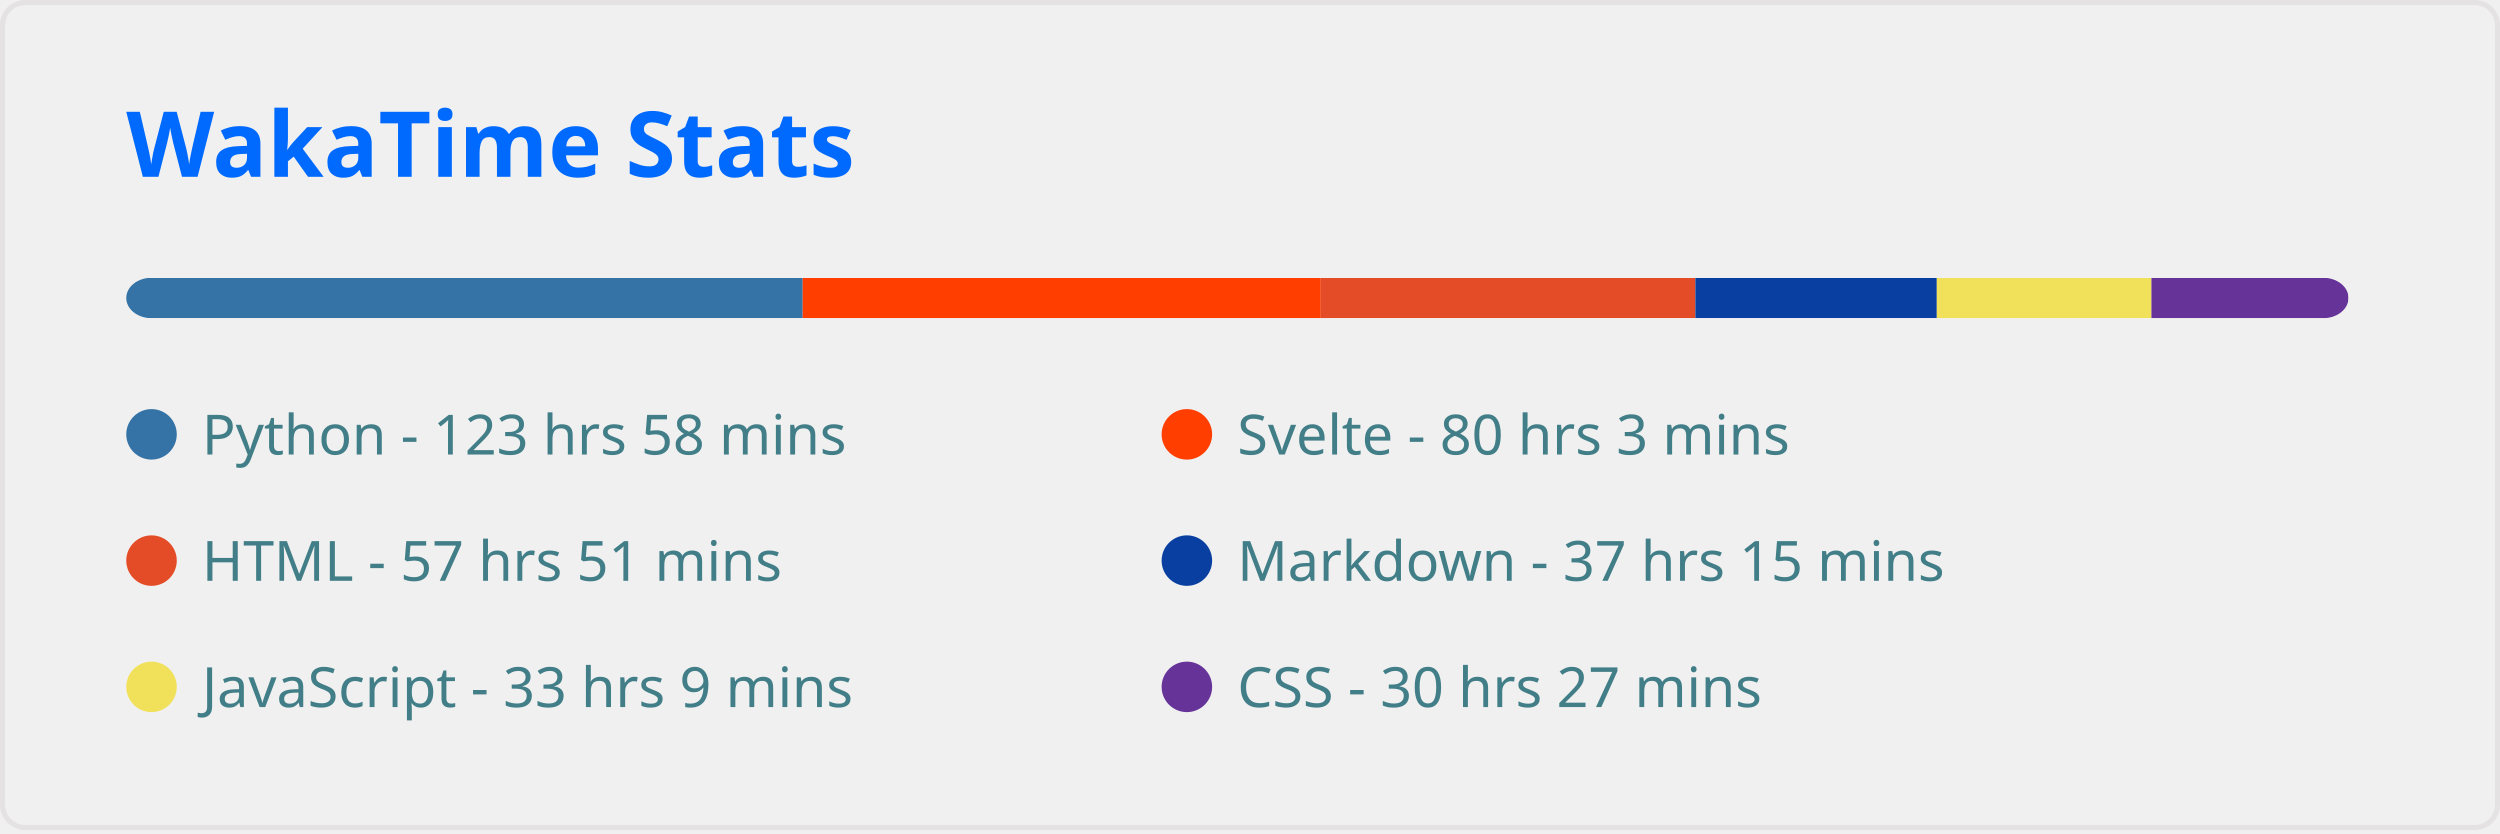
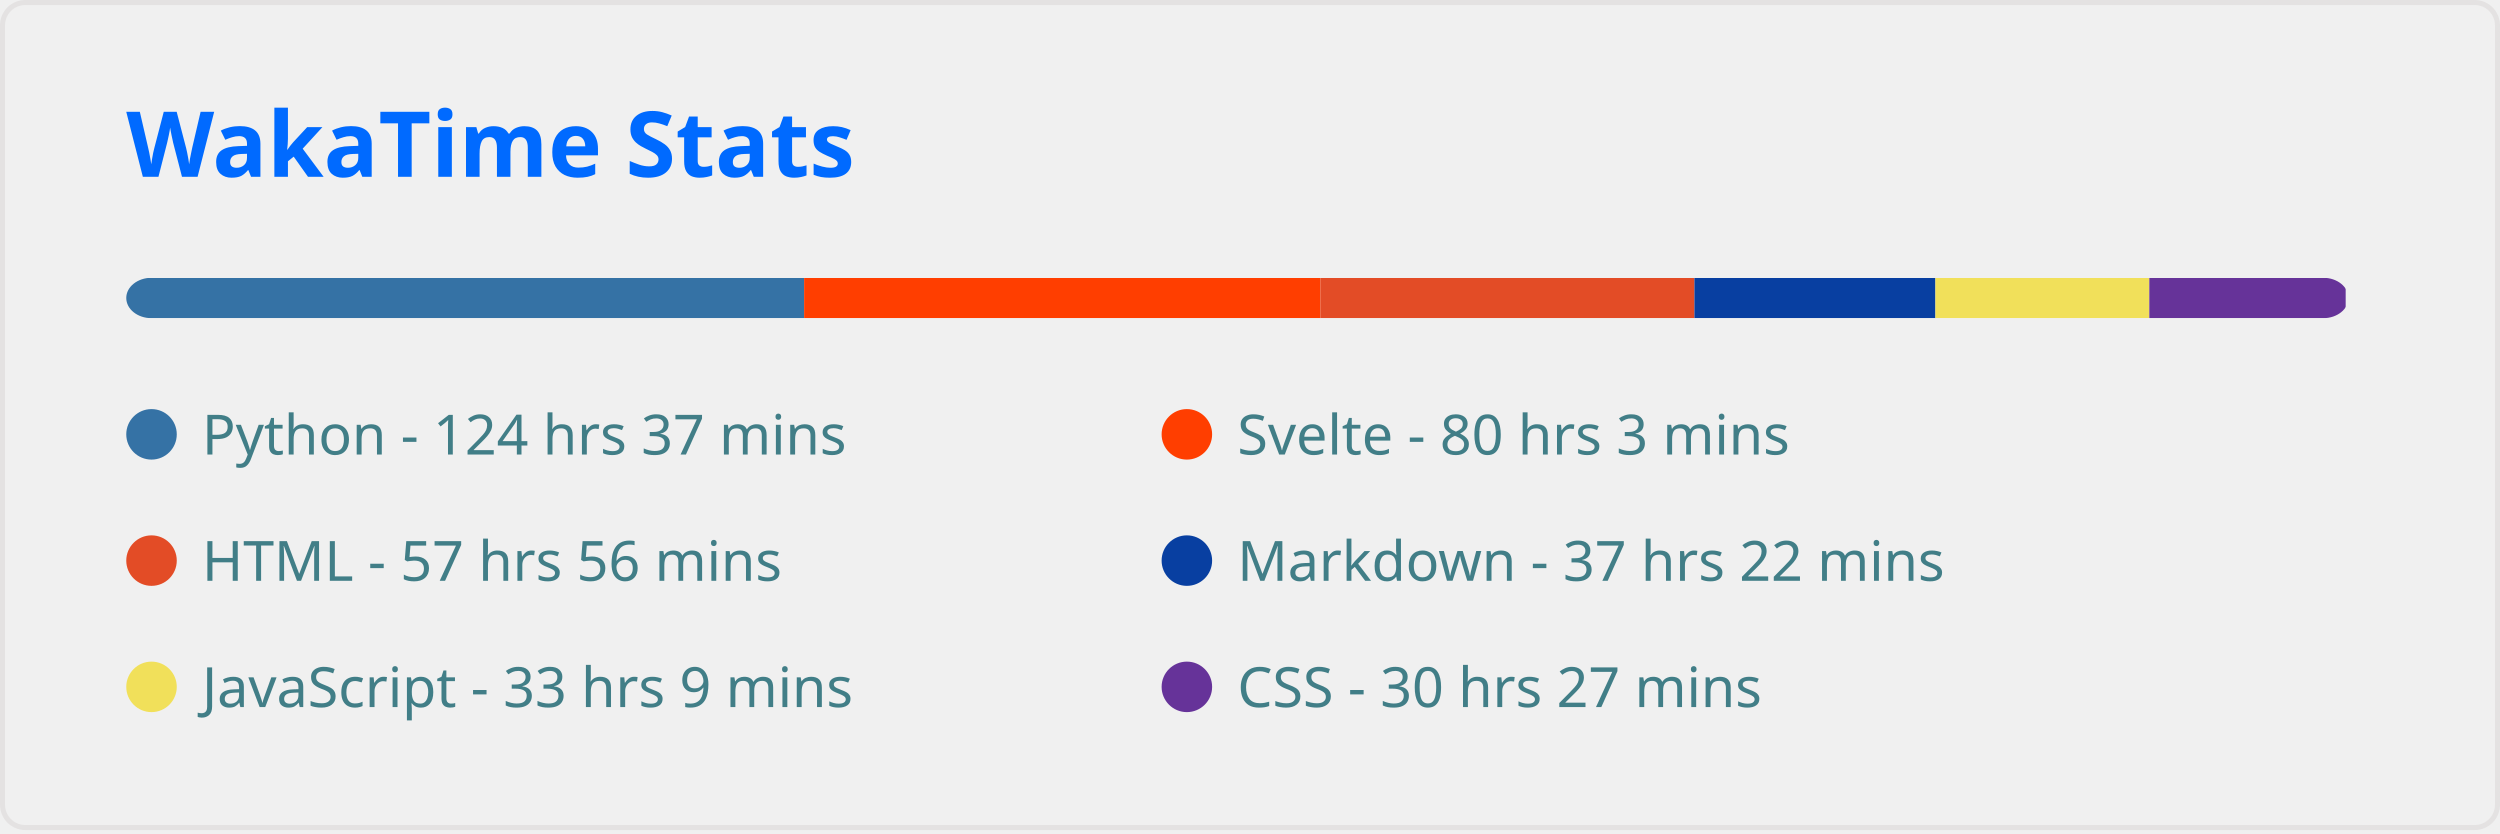
<svg xmlns="http://www.w3.org/2000/svg" width="495" height="165" viewBox="0 0 495 165" fill="none" role="img" aria-labelledby="descId">
  <style>
          .header {
            font: 600 18px 'Segoe UI', Ubuntu, Sans-Serif;
            fill: #006AFF;
            animation: fadeInAnimation 0.8s ease-in-out forwards;
          }
          @supports(-moz-appearance: auto) {
            /* Selector detects Firefox */
            .header { font-size: 15.5px; }
          }
          
    
    .stat {
      font: 600 14px 'Segoe UI', Ubuntu, "Helvetica Neue", Sans-Serif; fill: #417E87;
    }
    @supports(-moz-appearance: auto) {
      /* Selector detects Firefox */
      .stat { font-size:12px; }
    }
    .stagger {
      opacity: 0;
      animation: fadeInAnimation 0.3s ease-in-out forwards;
    }
    .not_bold { font-weight: 400 }
    .bold { font-weight: 700 }
  
    @keyframes slideInAnimation {
      from {
        width: 0;
      }
      to {
        width: calc(100%-100px);
      }
    }
    @keyframes growWidthAnimation {
      from {
        width: 0;
      }
      to {
        width: 100%;
      }
    }
    .lang-name { font: 400 11px 'Segoe UI', Ubuntu, Sans-Serif; fill: #417E87 }
    #rect-mask rect{
      animation: slideInAnimation 1s ease-in-out forwards;
    }
    .lang-progress{
      animation: growWidthAnimation 0.6s ease-in-out forwards;
    }
    

          
      /* Animations */
      @keyframes scaleInAnimation {
        from {
          transform: translate(-5px, 5px) scale(0);
        }
        to {
          transform: translate(-5px, 5px) scale(1);
        }
      }
      @keyframes fadeInAnimation {
        from {
          opacity: 0;
        }
        to {
          opacity: 1;
        }
      }
    
          
        </style>
  <rect data-testid="card-bg" x="0.5" y="0.5" rx="4.5" height="99%" stroke="#e4e2e2" width="494" fill="#ffffff00" stroke-opacity="1" />
  <g data-testid="card-title" transform="translate(25, 35)">
    <g transform="translate(0, 0)">
      <text x="0" y="0" class="header" data-testid="header">WakaTime Stats</text>
    </g>
  </g>
  <g data-testid="main-card-body" transform="translate(0, 55)">
    <svg x="0" y="0" width="100%">
      <mask id="rect-mask">
        <rect x="25" y="0" width="440" height="8" fill="white" rx="5" />
      </mask>
-       <rect mask="url(#rect-mask)" data-testid="lang-progress" x="0" y="0" width="158.937" height="8" fill="#3572A5" />
-       <rect mask="url(#rect-mask)" data-testid="lang-progress" x="158.937" y="0" width="102.579" height="8" fill="#ff3e00" />
-       <rect mask="url(#rect-mask)" data-testid="lang-progress" x="261.516" y="0" width="74.168" height="8" fill="#e34c26" />
-       <rect mask="url(#rect-mask)" data-testid="lang-progress" x="335.684" y="0" width="47.802" height="8" fill="#083fa1" />
-       <rect mask="url(#rect-mask)" data-testid="lang-progress" x="383.486" y="0" width="42.501" height="8" fill="#f1e05a" />
-       <rect mask="url(#rect-mask)" data-testid="lang-progress" x="425.987" y="0" width="39.014" height="8" fill="#663399" />
+       <rect mask="url(#rect-mask)" data-testid="lang-progress" x="0" y="0" width="159.216" height="8" fill="#3572A5" />
+       <rect mask="url(#rect-mask)" data-testid="lang-progress" x="159.216" y="0" width="102.253" height="8" fill="#ff3e00" />
+       <rect mask="url(#rect-mask)" data-testid="lang-progress" x="261.469" y="0" width="74.028" height="8" fill="#e34c26" />
+       <rect mask="url(#rect-mask)" data-testid="lang-progress" x="335.498" y="0" width="47.709" height="8" fill="#083fa1" />
+       <rect mask="url(#rect-mask)" data-testid="lang-progress" x="383.207" y="0" width="42.361" height="8" fill="#f1e05a" />
+       <rect mask="url(#rect-mask)" data-testid="lang-progress" x="425.568" y="0" width="38.874" height="8" fill="#663399" />
      <g transform="translate(25, 25)">
        <circle cx="5" cy="6" r="5" fill="#3572A5" />
        <text data-testid="lang-name" x="15" y="10" class="lang-name">
-         Python - 123 hrs 58 mins
+         Python - 124 hrs 37 mins
      </text>
      </g>
      <g transform="translate(230, 25)">
        <circle cx="5" cy="6" r="5" fill="#ff3e00" />
        <text data-testid="lang-name" x="15" y="10" class="lang-name">
        Svelte - 80 hrs 3 mins
      </text>
      </g>
      <g transform="translate(25, 50)">
        <circle cx="5" cy="6" r="5" fill="#e34c26" />
        <text data-testid="lang-name" x="15" y="10" class="lang-name">
-         HTML - 57 hrs 51 mins
+         HTML - 57 hrs 56 mins
      </text>
      </g>
      <g transform="translate(230, 50)">
        <circle cx="5" cy="6" r="5" fill="#083fa1" />
        <text data-testid="lang-name" x="15" y="10" class="lang-name">
-         Markdown - 37 hrs 15 mins
+         Markdown - 37 hrs 22 mins
      </text>
      </g>
      <g transform="translate(25, 75)">
        <circle cx="5" cy="6" r="5" fill="#f1e05a" />
        <text data-testid="lang-name" x="15" y="10" class="lang-name">
        JavaScript - 33 hrs 9 mins
      </text>
      </g>
      <g transform="translate(230, 75)">
        <circle cx="5" cy="6" r="5" fill="#663399" />
        <text data-testid="lang-name" x="15" y="10" class="lang-name">
        CSS - 30 hrs 27 mins
      </text>
      </g>
    </svg>
  </g>
</svg>
